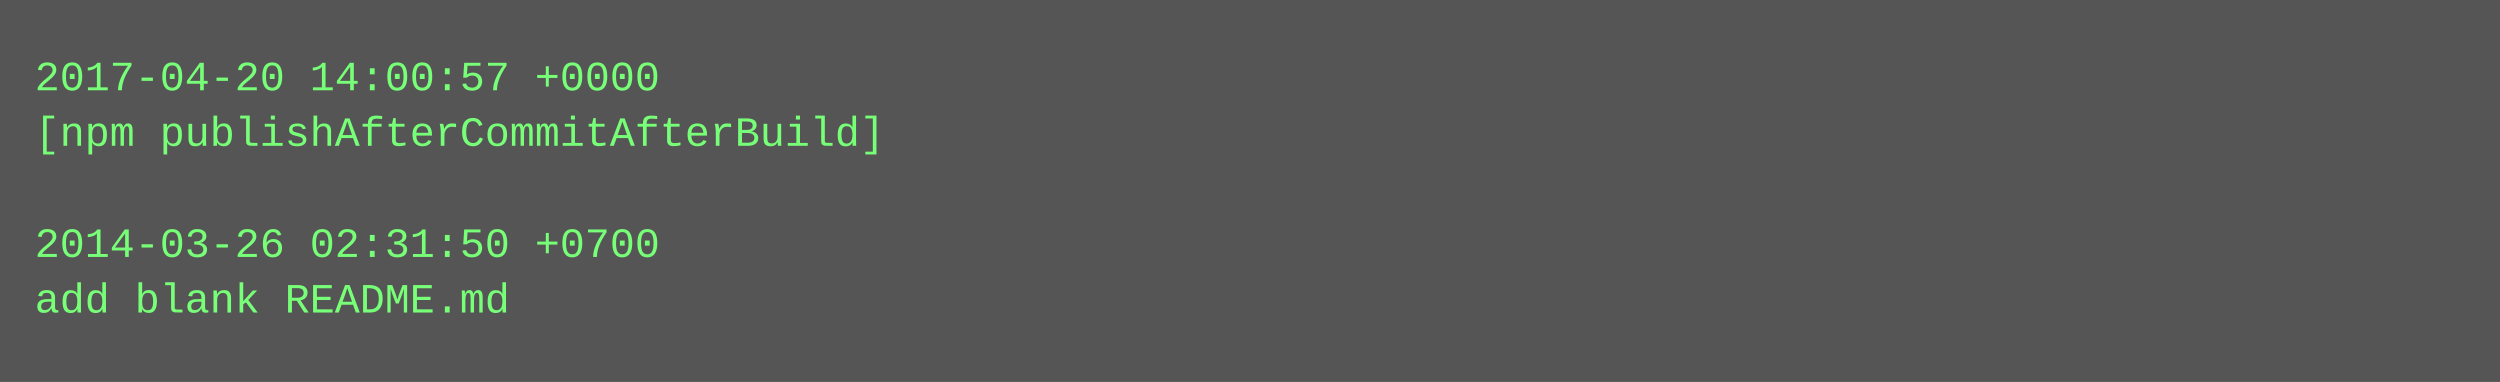
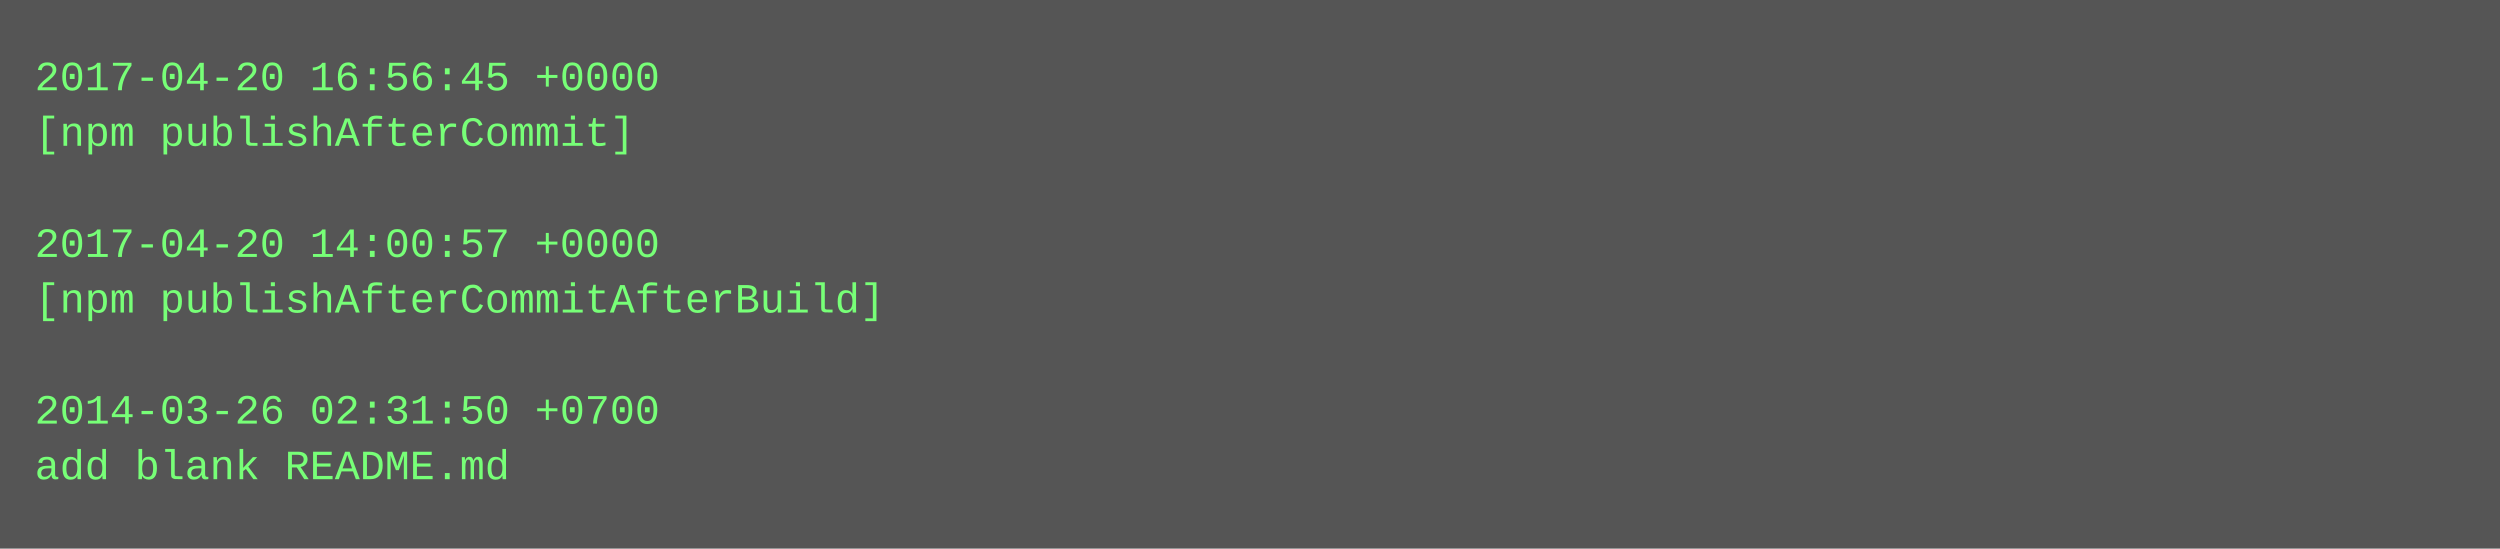
- <svg xmlns="http://www.w3.org/2000/svg" height="110" width="720">
-   <rect height="110" fill="#555" width="720" />
+ <svg xmlns="http://www.w3.org/2000/svg" height="158" width="720">
+   <rect height="158" fill="#555" width="720" />
  <text fill="#7f7" font-family="Courier New" font-size="12" xml:space="preserve">
-     <tspan x="10" y="26">2017-04-20 14:00:57 +0000</tspan>
-     <tspan x="10" y="42">[npm publishAfterCommitAfterBuild]</tspan>
+     <tspan x="10" y="26">2017-04-20 16:56:45 +0000</tspan>
+     <tspan x="10" y="42">[npm publishAfterCommit]</tspan>
    <tspan x="10" y="58" />
-     <tspan x="10" y="74">2014-03-26 02:31:50 +0700</tspan>
-     <tspan x="10" y="90">add blank README.md</tspan>
+     <tspan x="10" y="74">2017-04-20 14:00:57 +0000</tspan>
+     <tspan x="10" y="90">[npm publishAfterCommitAfterBuild]</tspan>
+     <tspan x="10" y="106" />
+     <tspan x="10" y="122">2014-03-26 02:31:50 +0700</tspan>
+     <tspan x="10" y="138">add blank README.md</tspan>
  </text>
</svg>
